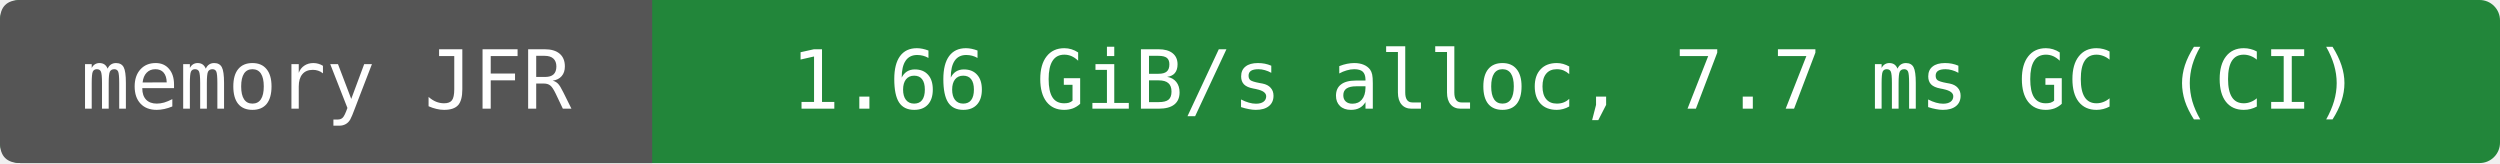
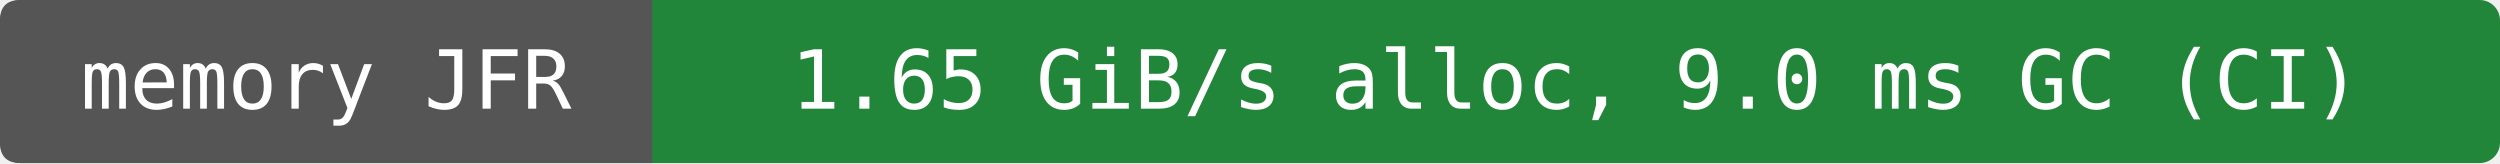
- <svg xmlns="http://www.w3.org/2000/svg" width="368" height="24" viewBox="0 0 368 24" role="img" aria-label="memory JFR: 1.66 GiB/s alloc, 7.7 ms GC (CI)">
+ <svg xmlns="http://www.w3.org/2000/svg" width="368" height="24" viewBox="0 0 368 24" role="img" aria-label="memory JFR: 1.65 GiB/s alloc, 9.0 ms GC (CI)">
  <rect width="368" height="24" rx="3" fill="#22863a" />
  <path d="M3 0H96V24H3Q0 24 0 21V3Q0 0 3 0" fill="#555" />
  <g fill="#fff" text-anchor="middle" font-family="DejaVu Sans Mono,monospace" font-size="12">
    <text x="48" y="16">memory JFR</text>
-     <text x="232" y="16">1.66 GiB/s alloc, 7.7 ms GC (CI)</text>
+     <text x="232" y="16">1.65 GiB/s alloc, 9.0 ms GC (CI)</text>
  </g>
</svg>
